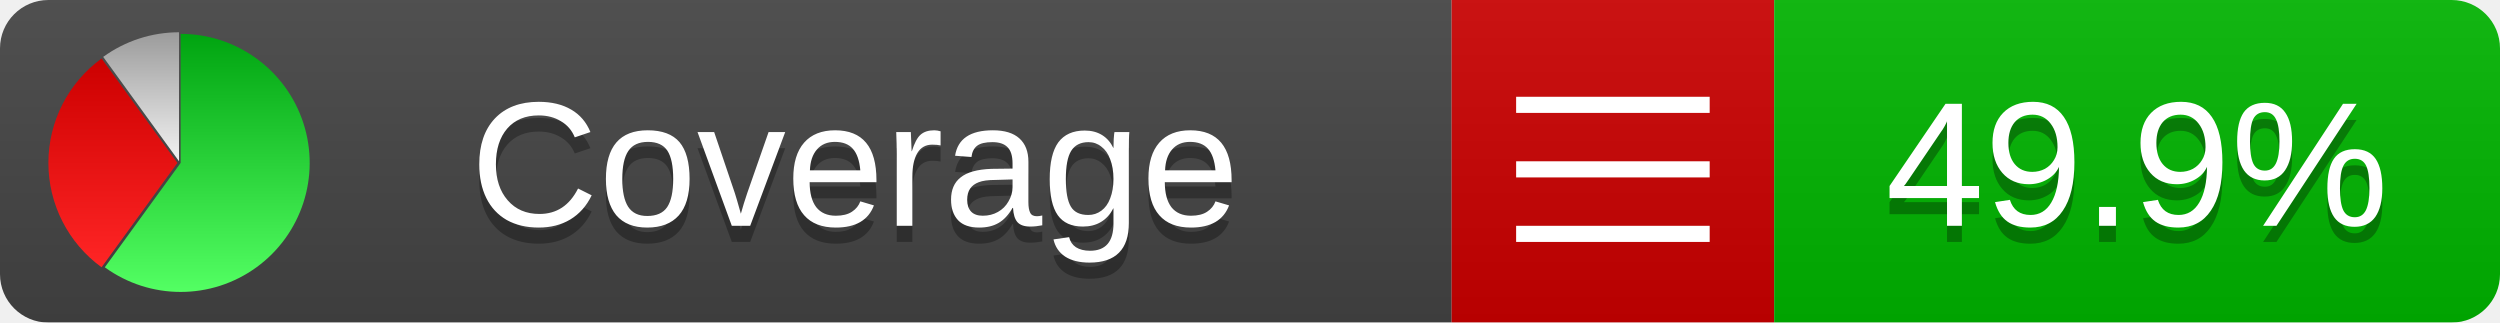
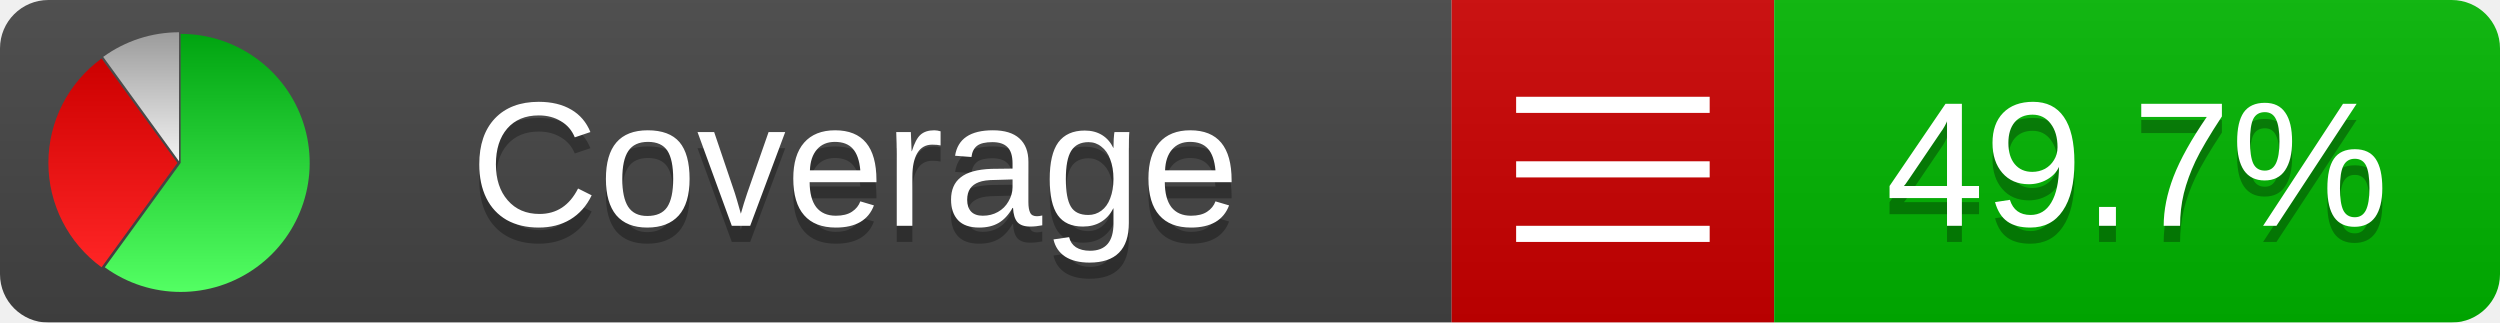
<svg xmlns="http://www.w3.org/2000/svg" xmlns:xlink="http://www.w3.org/1999/xlink" width="155" height="20">
  <style type="text/css">
          
            @keyframes fadeout {
              0 % { visibility: visible; opacity: 1; }
              40% { visibility: visible; opacity: 1; }
              50% { visibility: hidden; opacity: 0; }
              90% { visibility: hidden; opacity: 0; }
              100% { visibility: visible; opacity: 1; }
            }
            @keyframes fadein {
              0% { visibility: hidden; opacity: 0; }
              40% { visibility: hidden; opacity: 0; }
              50% { visibility: visible; opacity: 1; }
              90% { visibility: visible; opacity: 1; }
              100% { visibility: hidden; opacity: 0; }
            }
            .linecoverage {
                animation-duration: 10s;
                animation-name: fadeout;
                animation-iteration-count: infinite;
            }
            .branchcoverage {
                animation-duration: 10s;
                animation-name: fadein;
                animation-iteration-count: infinite;
            }
          
    </style>
  <defs>
    <linearGradient id="gradient" x2="0" y2="100%">
      <stop offset="0" stop-color="#bbb" stop-opacity=".1" />
      <stop offset="1" stop-opacity=".1" />
    </linearGradient>
    <linearGradient id="green" x2="0" y2="100%">
      <stop offset="0" stop-color="#00A410" />
      <stop offset="1" stop-color="#53FF63" />
    </linearGradient>
    <linearGradient id="red" x2="0" y2="100%">
      <stop offset="0" stop-color="#C00" />
      <stop offset="1" stop-color="#FF2525" />
    </linearGradient>
    <linearGradient id="gray" x2="0" y2="100%">
      <stop offset="0" stop-color="#9B9B9B" />
      <stop offset="1" stop-color="#F3F3F3" />
    </linearGradient>
    <mask id="mask">
      <rect width="155" height="20" rx="3" fill="#fff" />
    </mask>
    <g id="icon">
      <path style="fill:url(#green);" d="M205,202.5 l0,-200 a200,200 0 1,1 -117.558,361.803 z" />
      <path style="fill:url(#red);" d="M200,202.5 l-117.558,161.803 a200,200 0 0,1 0,-323.607 z" />
      <path style="fill:url(#gray);" d="M202.5,200 l-117.558,-161.803 a200,200 0 0,1 117.558,-38.196 z" />
    </g>
  </defs>
  <g mask="url(#mask)">
    <rect x="0" y="0" width="90" height="20" fill="#444" />
    <rect x="90" y="0" width="20" height="20" fill="#c00" />
    <rect x="110" y="0" width="45" height="20" fill="#00B600" />
    <rect x="0" y="0" width="155" height="20" fill="url(#gradient)" />
  </g>
  <g>
    <path class="" stroke="#fff" d="M94 6.5 h12 M94 10.5 h12 M94 14.5 h12" />
  </g>
  <g fill="#fff" text-anchor="middle" font-family="Verdana,Arial,Geneva,sans-serif" font-size="11">
    <a xlink:href="https://github.com/danielpalme/ReportGenerator" target="_top">
      <use xlink:href="#icon" transform="translate(3,2) scale(.04)" />
    </a>
    <text x="53" y="15" fill="#010101" fill-opacity=".3">Coverage</text>
    <text x="53" y="14" fill="#fff">Coverage</text>
-     <text class="" x="132.5" y="15" fill="#010101" fill-opacity=".3">49.9%</text>
-     <text class="" x="132.5" y="14">49.9%</text>
+     <text class="" x="132.5" y="15" fill="#010101" fill-opacity=".3">49.7%</text>
+     <text class="" x="132.5" y="14">49.7%</text>
  </g>
  <g>
    <rect class="" x="90" y="0" width="65" height="20" fill-opacity="0" />
  </g>
</svg>
